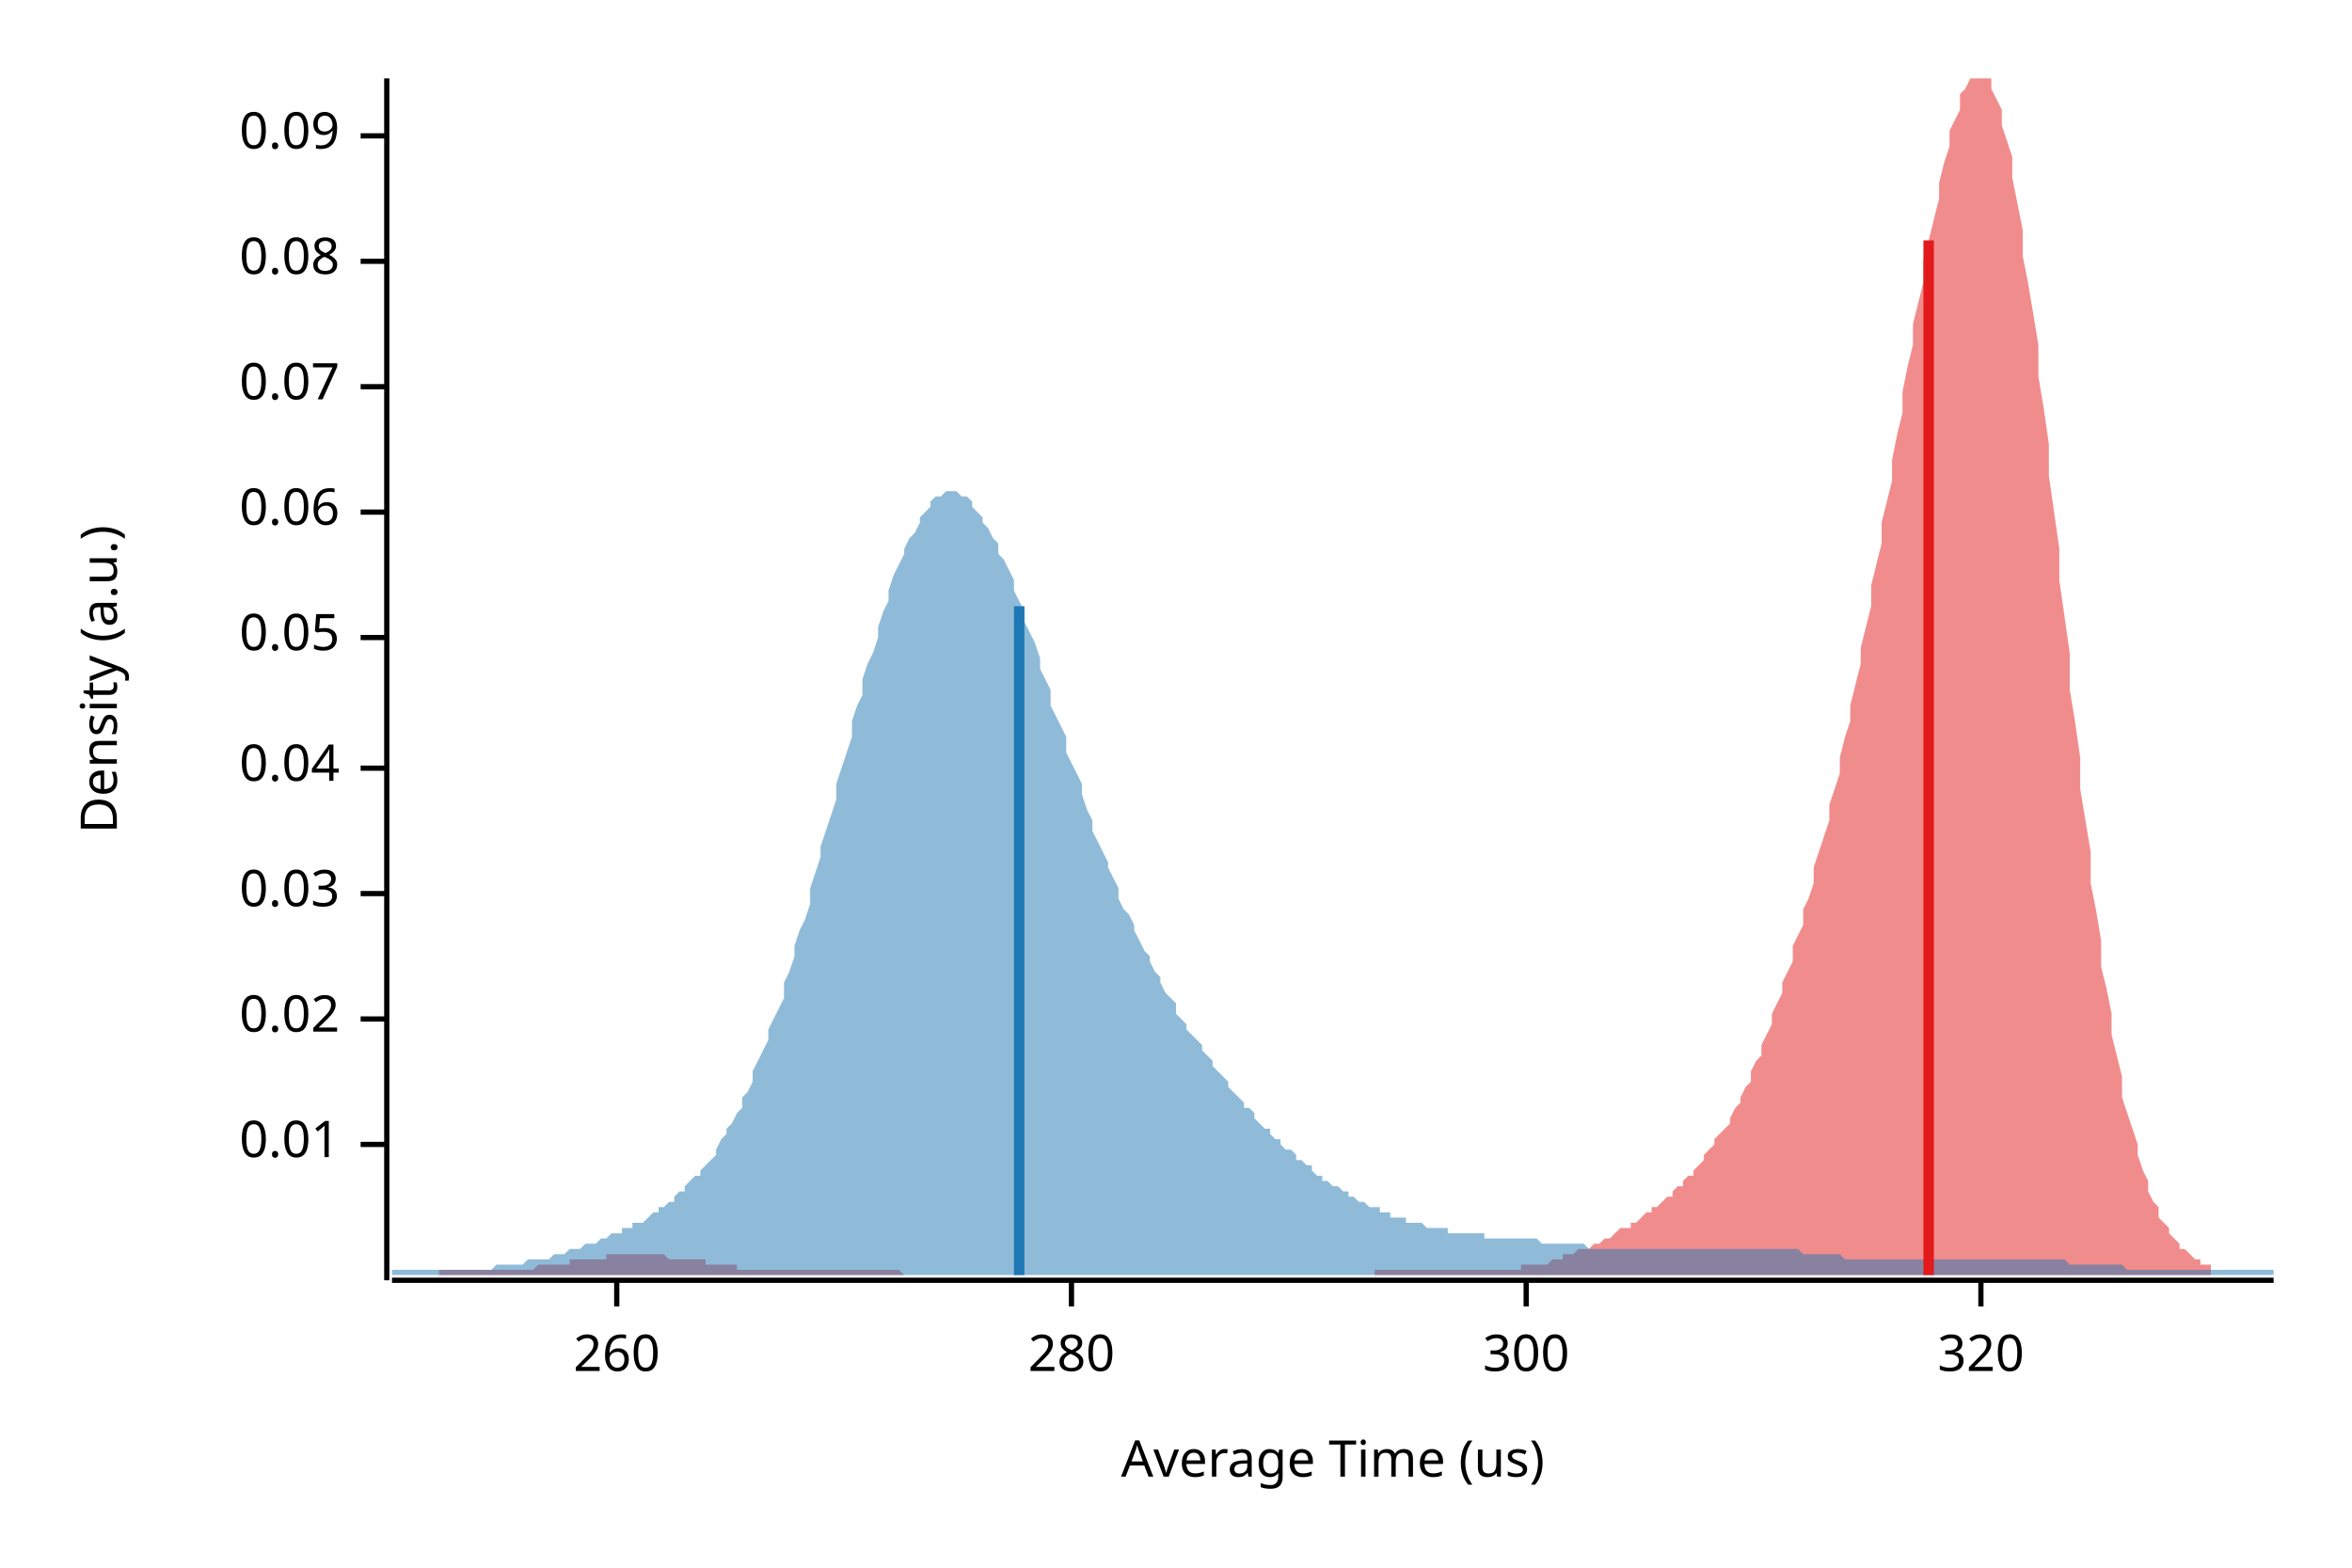
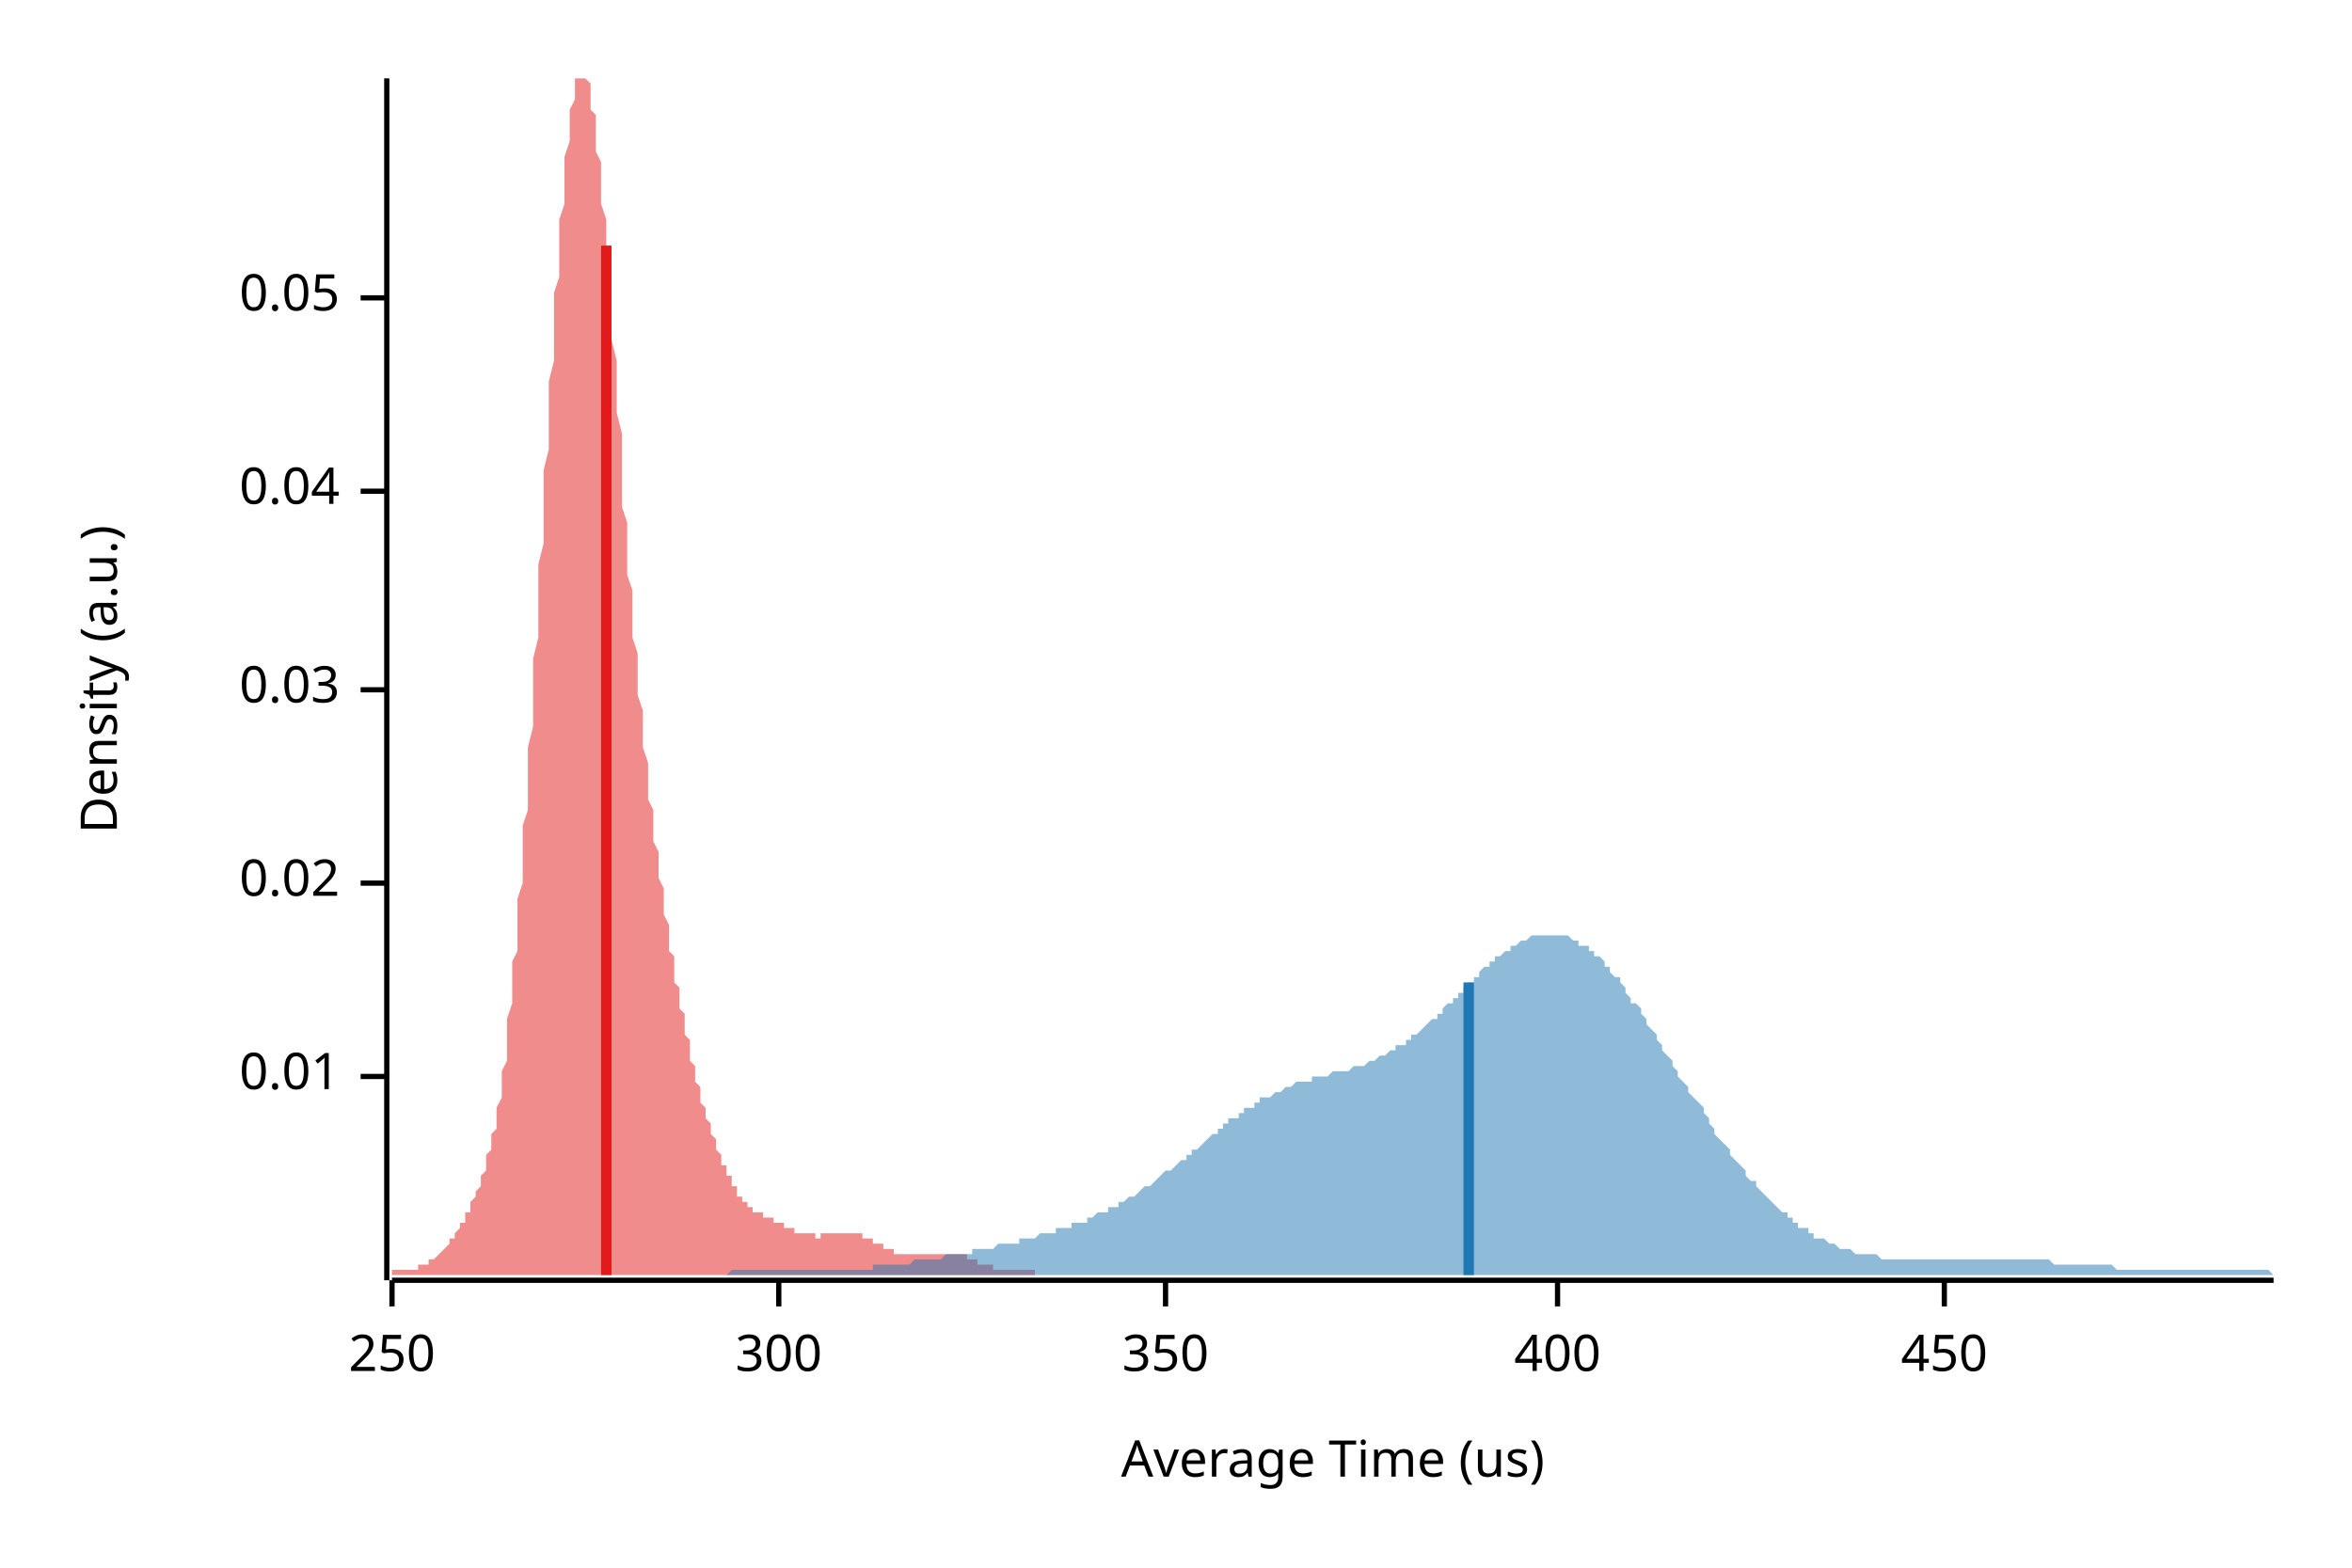
<svg xmlns="http://www.w3.org/2000/svg" width="450" height="300" viewBox="0 0 450 300">
  <text x="15" y="130" dy="0.76em" text-anchor="middle" font-family="sans-serif" font-size="9.677" opacity="1" fill="#000000" transform="rotate(270, 15, 130)">
Density (a.u.)
</text>
  <text x="255" y="285" dy="-0.5ex" text-anchor="middle" font-family="sans-serif" font-size="9.677" opacity="1" fill="#000000">
Average Time (us)
</text>
  <polyline fill="none" opacity="1" stroke="#000000" stroke-width="1" points="74,15 74,245 " />
-   <text x="65" y="219" dy="0.5ex" text-anchor="end" font-family="sans-serif" font-size="9.677" opacity="1" fill="#000000">
+   <text x="65" y="206" dy="0.5ex" text-anchor="end" font-family="sans-serif" font-size="9.677" opacity="1" fill="#000000">
0.01
</text>
-   <polyline fill="none" opacity="1" stroke="#000000" stroke-width="1" points="69,219 74,219 " />
-   <text x="65" y="195" dy="0.5ex" text-anchor="end" font-family="sans-serif" font-size="9.677" opacity="1" fill="#000000">
+   <polyline fill="none" opacity="1" stroke="#000000" stroke-width="1" points="69,206 74,206 " />
+   <text x="65" y="169" dy="0.5ex" text-anchor="end" font-family="sans-serif" font-size="9.677" opacity="1" fill="#000000">
0.02
</text>
-   <polyline fill="none" opacity="1" stroke="#000000" stroke-width="1" points="69,195 74,195 " />
-   <text x="65" y="171" dy="0.5ex" text-anchor="end" font-family="sans-serif" font-size="9.677" opacity="1" fill="#000000">
+   <polyline fill="none" opacity="1" stroke="#000000" stroke-width="1" points="69,169 74,169 " />
+   <text x="65" y="132" dy="0.5ex" text-anchor="end" font-family="sans-serif" font-size="9.677" opacity="1" fill="#000000">
0.03
</text>
-   <polyline fill="none" opacity="1" stroke="#000000" stroke-width="1" points="69,171 74,171 " />
-   <text x="65" y="147" dy="0.5ex" text-anchor="end" font-family="sans-serif" font-size="9.677" opacity="1" fill="#000000">
+   <polyline fill="none" opacity="1" stroke="#000000" stroke-width="1" points="69,132 74,132 " />
+   <text x="65" y="94" dy="0.5ex" text-anchor="end" font-family="sans-serif" font-size="9.677" opacity="1" fill="#000000">
0.04
</text>
-   <polyline fill="none" opacity="1" stroke="#000000" stroke-width="1" points="69,147 74,147 " />
-   <text x="65" y="122" dy="0.5ex" text-anchor="end" font-family="sans-serif" font-size="9.677" opacity="1" fill="#000000">
+   <polyline fill="none" opacity="1" stroke="#000000" stroke-width="1" points="69,94 74,94 " />
+   <text x="65" y="57" dy="0.5ex" text-anchor="end" font-family="sans-serif" font-size="9.677" opacity="1" fill="#000000">
0.05
</text>
-   <polyline fill="none" opacity="1" stroke="#000000" stroke-width="1" points="69,122 74,122 " />
-   <text x="65" y="98" dy="0.5ex" text-anchor="end" font-family="sans-serif" font-size="9.677" opacity="1" fill="#000000">
- 0.06
+   <polyline fill="none" opacity="1" stroke="#000000" stroke-width="1" points="69,57 74,57 " />
+   <polyline fill="none" opacity="1" stroke="#000000" stroke-width="1" points="75,245 435,245 " />
+   <text x="75" y="255" dy="0.76em" text-anchor="middle" font-family="sans-serif" font-size="9.677" opacity="1" fill="#000000">
+ 250
</text>
-   <polyline fill="none" opacity="1" stroke="#000000" stroke-width="1" points="69,98 74,98 " />
-   <text x="65" y="74" dy="0.5ex" text-anchor="end" font-family="sans-serif" font-size="9.677" opacity="1" fill="#000000">
- 0.07
- </text>
-   <polyline fill="none" opacity="1" stroke="#000000" stroke-width="1" points="69,74 74,74 " />
-   <text x="65" y="50" dy="0.5ex" text-anchor="end" font-family="sans-serif" font-size="9.677" opacity="1" fill="#000000">
- 0.08
- </text>
-   <polyline fill="none" opacity="1" stroke="#000000" stroke-width="1" points="69,50 74,50 " />
-   <text x="65" y="26" dy="0.5ex" text-anchor="end" font-family="sans-serif" font-size="9.677" opacity="1" fill="#000000">
- 0.09
- </text>
-   <polyline fill="none" opacity="1" stroke="#000000" stroke-width="1" points="69,26 74,26 " />
-   <polyline fill="none" opacity="1" stroke="#000000" stroke-width="1" points="75,245 435,245 " />
-   <text x="118" y="255" dy="0.76em" text-anchor="middle" font-family="sans-serif" font-size="9.677" opacity="1" fill="#000000">
- 260
- </text>
-   <polyline fill="none" opacity="1" stroke="#000000" stroke-width="1" points="118,245 118,250 " />
-   <text x="205" y="255" dy="0.76em" text-anchor="middle" font-family="sans-serif" font-size="9.677" opacity="1" fill="#000000">
- 280
- </text>
-   <polyline fill="none" opacity="1" stroke="#000000" stroke-width="1" points="205,245 205,250 " />
-   <text x="292" y="255" dy="0.76em" text-anchor="middle" font-family="sans-serif" font-size="9.677" opacity="1" fill="#000000">
+   <polyline fill="none" opacity="1" stroke="#000000" stroke-width="1" points="75,245 75,250 " />
+   <text x="149" y="255" dy="0.76em" text-anchor="middle" font-family="sans-serif" font-size="9.677" opacity="1" fill="#000000">
300
</text>
-   <polyline fill="none" opacity="1" stroke="#000000" stroke-width="1" points="292,245 292,250 " />
-   <text x="379" y="255" dy="0.76em" text-anchor="middle" font-family="sans-serif" font-size="9.677" opacity="1" fill="#000000">
- 320
+   <polyline fill="none" opacity="1" stroke="#000000" stroke-width="1" points="149,245 149,250 " />
+   <text x="223" y="255" dy="0.76em" text-anchor="middle" font-family="sans-serif" font-size="9.677" opacity="1" fill="#000000">
+ 350
</text>
-   <polyline fill="none" opacity="1" stroke="#000000" stroke-width="1" points="379,245 379,250 " />
-   <polygon opacity="0.5" fill="#E31A1C" points="84,243 85,243 86,243 86,243 87,243 88,243 88,243 89,243 90,243 90,243 91,243 92,243 92,243 93,243 94,243 95,243 95,243 96,243 97,243 97,243 98,243 99,243 99,243 100,243 101,243 101,243 102,243 103,242 103,242 104,242 105,242 105,242 106,242 107,242 107,242 108,242 109,242 109,241 110,241 111,241 111,241 112,241 113,241 113,241 114,241 115,241 116,241 116,240 117,240 118,240 118,240 119,240 120,240 120,240 121,240 122,240 122,240 123,240 124,240 124,240 125,240 126,240 126,240 127,240 128,241 128,241 129,241 130,241 130,241 131,241 132,241 132,241 133,241 134,241 135,241 135,242 136,242 137,242 137,242 138,242 139,242 139,242 140,242 141,242 141,243 142,243 143,243 143,243 144,243 145,243 145,243 146,243 147,243 147,243 148,243 149,243 149,243 150,243 151,243 151,243 152,243 153,243 154,243 154,243 155,243 156,243 156,243 157,243 158,243 158,243 159,243 160,243 160,243 161,243 162,243 162,243 163,243 164,243 164,243 165,243 166,243 166,243 167,243 168,243 168,243 169,243 170,243 170,243 171,243 172,243 173,244 173,244 174,244 175,244 175,244 176,244 177,244 177,244 178,244 179,244 179,244 180,244 181,244 181,244 182,244 183,244 183,244 184,244 185,244 185,244 186,244 187,244 187,244 188,244 189,244 189,244 190,244 191,244 191,244 192,244 193,244 194,244 194,244 195,244 196,244 196,244 197,244 198,244 198,244 199,244 200,244 200,244 201,244 202,244 202,244 203,244 204,244 204,244 205,244 206,244 206,244 207,244 208,244 208,244 209,244 210,244 210,244 211,244 212,244 213,244 213,244 214,244 215,244 215,244 216,244 217,244 217,244 218,244 219,244 219,244 220,244 221,244 221,244 222,244 223,244 223,244 224,244 225,244 225,244 226,244 227,244 227,244 228,244 229,244 229,244 230,244 231,244 232,244 232,244 233,244 234,244 234,244 235,244 236,244 236,244 237,244 238,244 238,244 239,244 240,244 240,244 241,244 242,244 242,244 243,244 244,244 244,244 245,244 246,244 246,244 247,244 248,244 248,244 249,244 250,244 250,244 251,244 252,244 253,244 253,244 254,244 255,244 255,244 256,244 257,244 257,244 258,244 259,244 259,244 260,244 261,244 261,244 262,244 263,244 263,243 264,243 265,243 265,243 266,243 267,243 267,243 268,243 269,243 269,243 270,243 271,243 272,243 272,243 273,243 274,243 274,243 275,243 276,243 276,243 277,243 278,243 278,243 279,243 280,243 280,243 281,243 282,243 282,243 283,243 284,243 284,243 285,243 286,243 286,243 287,243 288,243 288,243 289,243 290,243 291,243 291,242 292,242 293,242 293,242 294,242 295,242 295,242 296,242 297,241 297,241 298,241 299,241 299,240 300,240 301,240 301,240 302,239 303,239 303,239 304,239 305,238 305,238 306,238 307,237 307,237 308,237 309,236 309,236 310,235 311,235 312,235 312,234 313,234 314,233 314,233 315,232 316,232 316,231 317,231 318,230 318,230 319,229 320,229 320,228 321,227 322,227 322,226 323,225 324,225 324,224 325,223 326,222 326,221 327,220 328,219 328,218 329,217 330,216 331,215 331,214 332,212 333,211 333,210 334,208 335,207 335,205 336,203 337,202 337,200 338,198 339,196 339,194 340,192 341,190 341,188 342,186 343,184 343,181 344,179 345,177 345,174 346,172 347,169 347,166 348,163 349,160 350,157 350,154 351,151 352,148 352,145 353,141 354,138 354,135 355,131 356,127 356,124 357,120 358,116 358,112 359,108 360,104 360,100 361,96 362,92 362,88 363,83 364,79 364,75 365,70 366,66 366,62 367,58 368,54 368,50 369,46 370,42 371,38 371,35 372,31 373,28 373,25 374,23 375,21 375,18 376,17 377,15 377,15 378,15 379,15 379,15 380,15 381,15 381,17 382,19 383,21 383,24 384,27 385,30 385,34 386,39 387,44 387,49 388,54 389,60 390,66 390,72 391,78 392,85 392,91 393,98 394,105 394,111 395,118 396,125 396,132 397,138 398,145 398,151 399,157 400,163 400,169 401,174 402,180 402,185 403,189 404,194 404,198 405,202 406,206 406,210 407,213 408,216 409,219 409,221 410,224 411,226 411,228 412,230 413,231 413,233 414,234 415,235 415,236 416,237 417,238 417,239 418,239 419,240 419,240 420,241 421,241 421,242 422,242 423,242 423,244 84,244 " />
-   <polygon opacity="0.5" fill="#1F78B4" points="75,243 75,243 76,243 77,243 77,243 78,243 79,243 80,243 80,243 81,243 82,243 82,243 83,243 84,243 85,243 85,243 86,243 87,243 87,243 88,243 89,243 90,243 90,243 91,243 92,243 93,243 93,243 94,243 95,242 95,242 96,242 97,242 98,242 98,242 99,242 100,242 100,242 101,241 102,241 103,241 103,241 104,241 105,241 106,240 106,240 107,240 108,240 108,240 109,239 110,239 111,239 111,239 112,238 113,238 113,238 114,238 115,237 116,237 116,237 117,236 118,236 119,236 119,235 120,235 121,235 121,234 122,234 123,234 124,233 124,233 125,232 126,232 126,231 127,231 128,230 129,230 129,229 130,228 131,228 131,227 132,226 133,225 134,225 134,224 135,223 136,222 137,221 137,220 138,218 139,217 139,216 140,215 141,213 142,212 142,210 143,209 144,207 144,205 145,203 146,201 147,199 147,197 148,195 149,193 150,191 150,188 151,186 152,183 152,181 153,178 154,176 155,173 155,170 156,167 157,164 157,162 158,159 159,156 160,153 160,150 161,147 162,144 163,141 163,138 164,135 165,133 165,130 166,127 167,125 168,122 168,120 169,117 170,115 170,113 171,110 172,108 173,106 173,105 174,103 175,102 176,100 176,99 177,98 178,97 178,96 179,95 180,95 181,94 181,94 182,94 183,94 183,94 184,95 185,95 186,96 186,97 187,98 188,99 188,100 189,101 190,103 191,104 191,106 192,107 193,109 194,111 194,113 195,115 196,117 196,119 197,121 198,123 199,126 199,128 200,130 201,132 201,135 202,137 203,139 204,141 204,144 205,146 206,148 207,150 207,152 208,155 209,157 209,159 210,161 211,163 212,165 212,166 213,168 214,170 214,172 215,174 216,175 217,177 217,178 218,180 219,182 220,183 220,184 221,186 222,187 222,188 223,190 224,191 225,192 225,194 226,195 227,196 227,197 228,198 229,199 230,200 230,201 231,202 232,203 232,204 233,205 234,206 235,207 235,208 236,209 237,210 238,211 238,212 239,212 240,213 240,214 241,215 242,216 243,216 243,217 244,218 245,218 245,219 246,220 247,220 248,221 248,222 249,222 250,223 251,223 251,224 252,225 253,225 253,226 254,226 255,227 256,227 256,227 257,228 258,228 258,229 259,229 260,230 261,230 261,230 262,231 263,231 264,231 264,232 265,232 266,232 266,233 267,233 268,233 269,233 269,234 270,234 271,234 271,234 272,234 273,235 274,235 274,235 275,235 276,235 277,235 277,236 278,236 279,236 279,236 280,236 281,236 282,236 282,236 283,236 284,236 284,237 285,237 286,237 287,237 287,237 288,237 289,237 289,237 290,237 291,237 292,237 292,237 293,237 294,237 295,238 295,238 296,238 297,238 297,238 298,238 299,238 300,238 300,238 301,238 302,238 302,238 303,238 304,239 305,239 305,239 306,239 307,239 308,239 308,239 309,239 310,239 310,239 311,239 312,239 313,239 313,239 314,239 315,239 315,239 316,239 317,239 318,239 318,239 319,239 320,239 321,239 321,239 322,239 323,239 323,239 324,239 325,239 326,239 326,239 327,239 328,239 328,239 329,239 330,239 331,239 331,239 332,239 333,239 333,239 334,239 335,239 336,239 336,239 337,239 338,239 339,239 339,239 340,239 341,239 341,239 342,239 343,239 344,239 344,239 345,240 346,240 346,240 347,240 348,240 349,240 349,240 350,240 351,240 352,240 352,240 353,241 354,241 354,241 355,241 356,241 357,241 357,241 358,241 359,241 359,241 360,241 361,241 362,241 362,241 363,241 364,241 365,241 365,241 366,241 367,241 367,241 368,241 369,241 370,241 370,241 371,241 372,241 372,241 373,241 374,241 375,241 375,241 376,241 377,241 378,241 378,241 379,241 380,241 380,241 381,241 382,241 383,241 383,241 384,241 385,241 385,241 386,241 387,241 388,241 388,241 389,241 390,241 390,241 391,241 392,241 393,241 393,241 394,241 395,241 396,242 396,242 397,242 398,242 398,242 399,242 400,242 401,242 401,242 402,242 403,242 403,242 404,242 405,242 406,242 406,242 407,243 408,243 409,243 409,243 410,243 411,243 411,243 412,243 413,243 414,243 414,243 415,243 416,243 416,243 417,243 418,243 419,243 419,243 420,243 421,243 422,243 422,243 423,243 424,243 424,243 425,243 426,243 427,243 427,243 428,243 429,243 429,243 430,243 431,243 432,243 432,243 433,243 434,243 435,243 435,244 75,244 " />
-   <polyline fill="none" opacity="1" stroke="#E31A1C" stroke-width="2" points="369,244 369,46 " />
-   <polyline fill="none" opacity="1" stroke="#1F78B4" stroke-width="2" points="195,244 195,116 " />
+   <polyline fill="none" opacity="1" stroke="#000000" stroke-width="1" points="223,245 223,250 " />
+   <text x="298" y="255" dy="0.76em" text-anchor="middle" font-family="sans-serif" font-size="9.677" opacity="1" fill="#000000">
+ 400
+ </text>
+   <polyline fill="none" opacity="1" stroke="#000000" stroke-width="1" points="298,245 298,250 " />
+   <text x="372" y="255" dy="0.76em" text-anchor="middle" font-family="sans-serif" font-size="9.677" opacity="1" fill="#000000">
+ 450
+ </text>
+   <polyline fill="none" opacity="1" stroke="#000000" stroke-width="1" points="372,245 372,250 " />
+   <polygon opacity="0.5" fill="#E31A1C" points="75,243 75,243 75,243 75,243 75,243 76,243 76,243 76,243 76,243 77,243 77,243 77,243 77,243 78,243 78,243 78,243 78,243 79,243 79,243 79,243 79,243 80,243 80,243 80,243 80,242 81,242 81,242 81,242 81,242 82,242 82,242 82,241 82,241 83,241 83,241 83,241 83,241 84,240 84,240 84,240 84,240 85,239 85,239 85,239 85,239 86,238 86,238 86,238 86,237 87,237 87,237 87,236 87,236 88,235 88,235 88,235 88,234 89,234 89,233 89,233 89,232 90,232 90,231 90,231 90,230 91,229 91,229 91,228 91,228 92,227 92,226 92,225 92,225 93,224 93,223 93,222 93,221 94,220 94,219 94,218 94,217 95,216 95,214 95,213 95,212 96,210 96,208 96,207 96,205 97,203 97,201 97,199 97,197 97,195 98,192 98,190 98,187 98,184 99,182 99,179 99,175 99,172 100,169 100,166 100,162 100,158 101,155 101,151 101,147 101,143 102,139 102,135 102,130 102,126 103,122 103,117 103,113 103,108 104,104 104,99 104,95 104,90 105,86 105,82 105,77 105,73 106,69 106,64 106,60 106,56 107,53 107,49 107,45 107,42 108,39 108,35 108,33 108,30 109,27 109,25 109,23 109,21 110,19 110,18 110,16 110,15 111,15 111,15 111,15 111,15 112,15 112,15 112,15 112,15 113,16 113,18 113,19 113,21 114,22 114,24 114,26 114,29 115,31 115,34 115,37 115,39 116,42 116,45 116,49 116,52 117,55 117,59 117,62 117,65 118,69 118,72 118,76 118,79 119,83 119,86 119,90 119,93 119,97 120,100 120,103 120,107 120,110 121,113 121,116 121,119 121,122 122,125 122,128 122,130 122,133 123,136 123,138 123,141 123,143 124,146 124,148 124,150 124,153 125,155 125,157 125,159 125,161 126,163 126,165 126,167 126,168 127,170 127,172 127,174 127,175 128,177 128,179 128,180 128,182 129,183 129,185 129,186 129,188 130,189 130,190 130,192 130,193 131,194 131,196 131,197 131,198 132,199 132,201 132,202 132,203 133,204 133,205 133,206 133,207 134,208 134,209 134,210 134,211 135,212 135,213 135,213 135,214 136,215 136,216 136,217 136,217 137,218 137,219 137,219 137,220 138,221 138,221 138,222 138,223 139,223 139,224 139,224 139,225 140,225 140,226 140,226 140,227 141,227 141,227 141,228 141,228 141,229 142,229 142,229 142,230 142,230 143,230 143,230 143,231 143,231 144,231 144,231 144,231 144,232 145,232 145,232 145,232 145,232 146,232 146,233 146,233 146,233 147,233 147,233 147,233 147,233 148,233 148,233 148,234 148,234 149,234 149,234 149,234 149,234 150,234 150,234 150,234 150,235 151,235 151,235 151,235 151,235 152,235 152,235 152,235 152,236 153,236 153,236 153,236 153,236 154,236 154,236 154,236 154,236 155,236 155,236 155,236 155,236 156,236 156,236 156,237 156,237 157,237 157,237 157,237 157,236 158,236 158,236 158,236 158,236 159,236 159,236 159,236 159,236 160,236 160,236 160,236 160,236 161,236 161,236 161,236 161,236 162,236 162,236 162,236 162,236 163,236 163,236 163,236 163,236 163,236 164,236 164,236 164,236 164,236 165,236 165,236 165,236 165,237 166,237 166,237 166,237 166,237 167,237 167,237 167,237 167,238 168,238 168,238 168,238 168,238 169,238 169,238 169,239 169,239 170,239 170,239 170,239 170,239 171,239 171,239 171,239 171,240 172,240 172,240 172,240 172,240 173,240 173,240 173,240 173,240 174,240 174,240 174,240 174,240 175,240 175,240 175,240 175,240 176,240 176,240 176,240 176,240 177,240 177,240 177,240 177,240 178,240 178,240 178,240 178,240 179,240 179,240 179,240 179,240 180,240 180,240 180,240 180,240 181,240 181,240 181,240 181,240 182,240 182,240 182,240 182,240 183,240 183,240 183,240 183,240 184,240 184,240 184,240 184,240 185,240 185,241 185,241 185,241 185,241 186,241 186,241 186,241 186,241 187,241 187,241 187,242 187,242 188,242 188,242 188,242 188,242 189,242 189,242 189,242 189,242 190,242 190,242 190,243 190,243 191,243 191,243 191,243 191,243 192,243 192,243 192,243 192,243 193,243 193,243 193,243 193,243 194,243 194,243 194,243 194,243 195,243 195,243 195,243 195,243 196,243 196,243 196,243 196,243 197,243 197,243 197,243 197,243 198,243 198,243 198,244 75,244 " />
+   <polygon opacity="0.5" fill="#1F78B4" points="139,244 140,243 140,243 141,243 141,243 142,243 142,243 143,243 144,243 144,243 145,243 145,243 146,243 147,243 147,243 148,243 148,243 149,243 150,243 150,243 151,243 151,243 152,243 153,243 153,243 154,243 154,243 155,243 156,243 156,243 157,243 157,243 158,243 158,243 159,243 160,243 160,243 161,243 161,243 162,243 163,243 163,243 164,243 164,243 165,243 166,243 166,243 167,243 167,242 168,242 169,242 169,242 170,242 170,242 171,242 171,242 172,242 173,242 173,242 174,242 174,242 175,241 176,241 176,241 177,241 177,241 178,241 179,241 179,241 180,241 180,241 181,240 182,240 182,240 183,240 183,240 184,240 185,240 185,240 186,240 186,239 187,239 187,239 188,239 189,239 189,239 190,239 190,239 191,238 192,238 192,238 193,238 193,238 194,238 195,238 195,237 196,237 196,237 197,237 198,237 198,237 199,236 199,236 200,236 201,236 201,236 202,236 202,235 203,235 203,235 204,235 205,235 205,234 206,234 206,234 207,234 208,234 208,233 209,233 209,233 210,232 211,232 211,232 212,232 212,231 213,231 214,231 214,230 215,230 215,230 216,229 217,229 217,229 218,228 218,228 219,227 219,227 220,227 221,226 221,226 222,225 222,225 223,224 224,224 224,224 225,223 225,223 226,222 227,222 227,221 228,221 228,220 229,220 230,219 230,219 231,218 231,218 232,217 233,217 233,216 234,216 234,215 235,215 235,214 236,214 237,214 237,213 238,213 238,212 239,212 240,212 240,211 241,211 241,210 242,210 243,210 243,210 244,209 244,209 245,209 246,208 246,208 247,208 247,208 248,207 249,207 249,207 250,207 250,207 251,207 251,206 252,206 253,206 253,206 254,206 254,206 255,205 256,205 256,205 257,205 257,205 258,205 259,204 259,204 260,204 260,204 261,204 262,203 262,203 263,203 263,203 264,202 264,202 265,202 266,201 266,201 267,201 267,200 268,200 269,200 269,199 270,199 270,198 271,198 272,197 272,197 273,196 273,196 274,195 275,195 275,194 276,194 276,193 277,192 278,192 278,191 279,191 279,190 280,190 280,189 281,188 282,188 282,187 283,187 283,186 284,185 285,185 285,184 286,184 286,183 287,183 288,182 288,182 289,182 289,181 290,181 291,180 291,180 292,180 292,180 293,179 294,179 294,179 295,179 295,179 296,179 296,179 297,179 298,179 298,179 299,179 299,179 300,179 301,180 301,180 302,180 302,181 303,181 304,181 304,182 305,182 305,183 306,183 307,184 307,185 308,185 308,186 309,187 310,187 310,188 311,189 311,190 312,191 312,192 313,192 314,193 314,194 315,195 315,196 316,197 317,198 317,199 318,200 318,201 319,202 320,203 320,204 321,205 321,206 322,207 323,208 323,209 324,210 324,210 325,211 326,212 326,213 327,214 327,215 328,216 328,217 329,218 330,219 330,219 331,220 331,221 332,222 333,223 333,223 334,224 334,225 335,226 336,226 336,227 337,228 337,228 338,229 339,230 339,230 340,231 340,231 341,232 342,232 342,233 343,233 343,234 344,234 344,235 345,235 346,235 346,236 347,236 347,237 348,237 349,237 349,237 350,238 350,238 351,238 352,239 352,239 353,239 353,239 354,239 355,240 355,240 356,240 356,240 357,240 357,240 358,240 359,240 359,240 360,241 360,241 361,241 362,241 362,241 363,241 363,241 364,241 365,241 365,241 366,241 366,241 367,241 368,241 368,241 369,241 369,241 370,241 371,241 371,241 372,241 372,241 373,241 373,241 374,241 375,241 375,241 376,241 376,241 377,241 378,241 378,241 379,241 379,241 380,241 381,241 381,241 382,241 382,241 383,241 384,241 384,241 385,241 385,241 386,241 387,241 387,241 388,241 388,241 389,241 389,241 390,241 391,241 391,241 392,241 392,241 393,242 394,242 394,242 395,242 395,242 396,242 397,242 397,242 398,242 398,242 399,242 400,242 400,242 401,242 401,242 402,242 403,242 403,242 404,242 404,242 405,243 405,243 406,243 407,243 407,243 408,243 408,243 409,243 410,243 410,243 411,243 411,243 412,243 413,243 413,243 414,243 414,243 415,243 416,243 416,243 417,243 417,243 418,243 419,243 419,243 420,243 420,243 421,243 421,243 422,243 423,243 423,243 424,243 424,243 425,243 426,243 426,243 427,243 427,243 428,243 429,243 429,243 430,243 430,243 431,243 432,243 432,243 433,243 433,243 434,243 435,244 435,244 139,244 " />
+   <polyline fill="none" opacity="1" stroke="#E31A1C" stroke-width="2" points="116,244 116,47 " />
+   <polyline fill="none" opacity="1" stroke="#1F78B4" stroke-width="2" points="281,244 281,188 " />
</svg>
